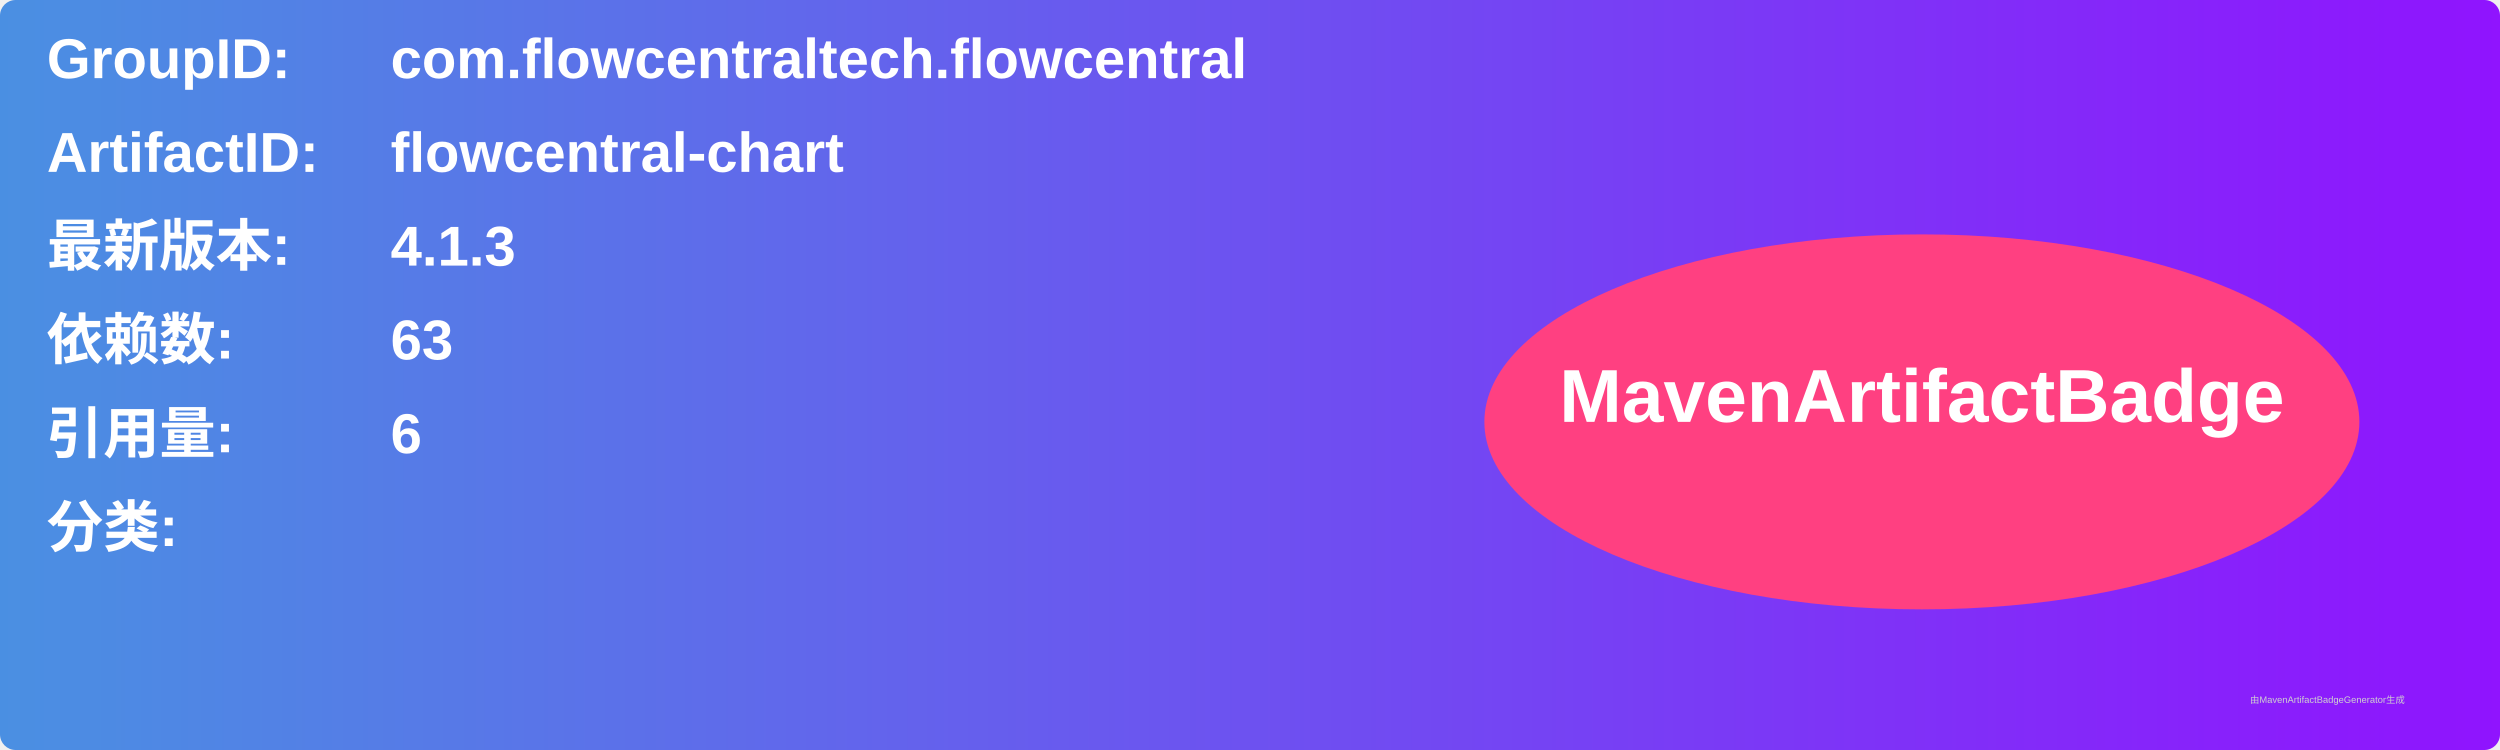
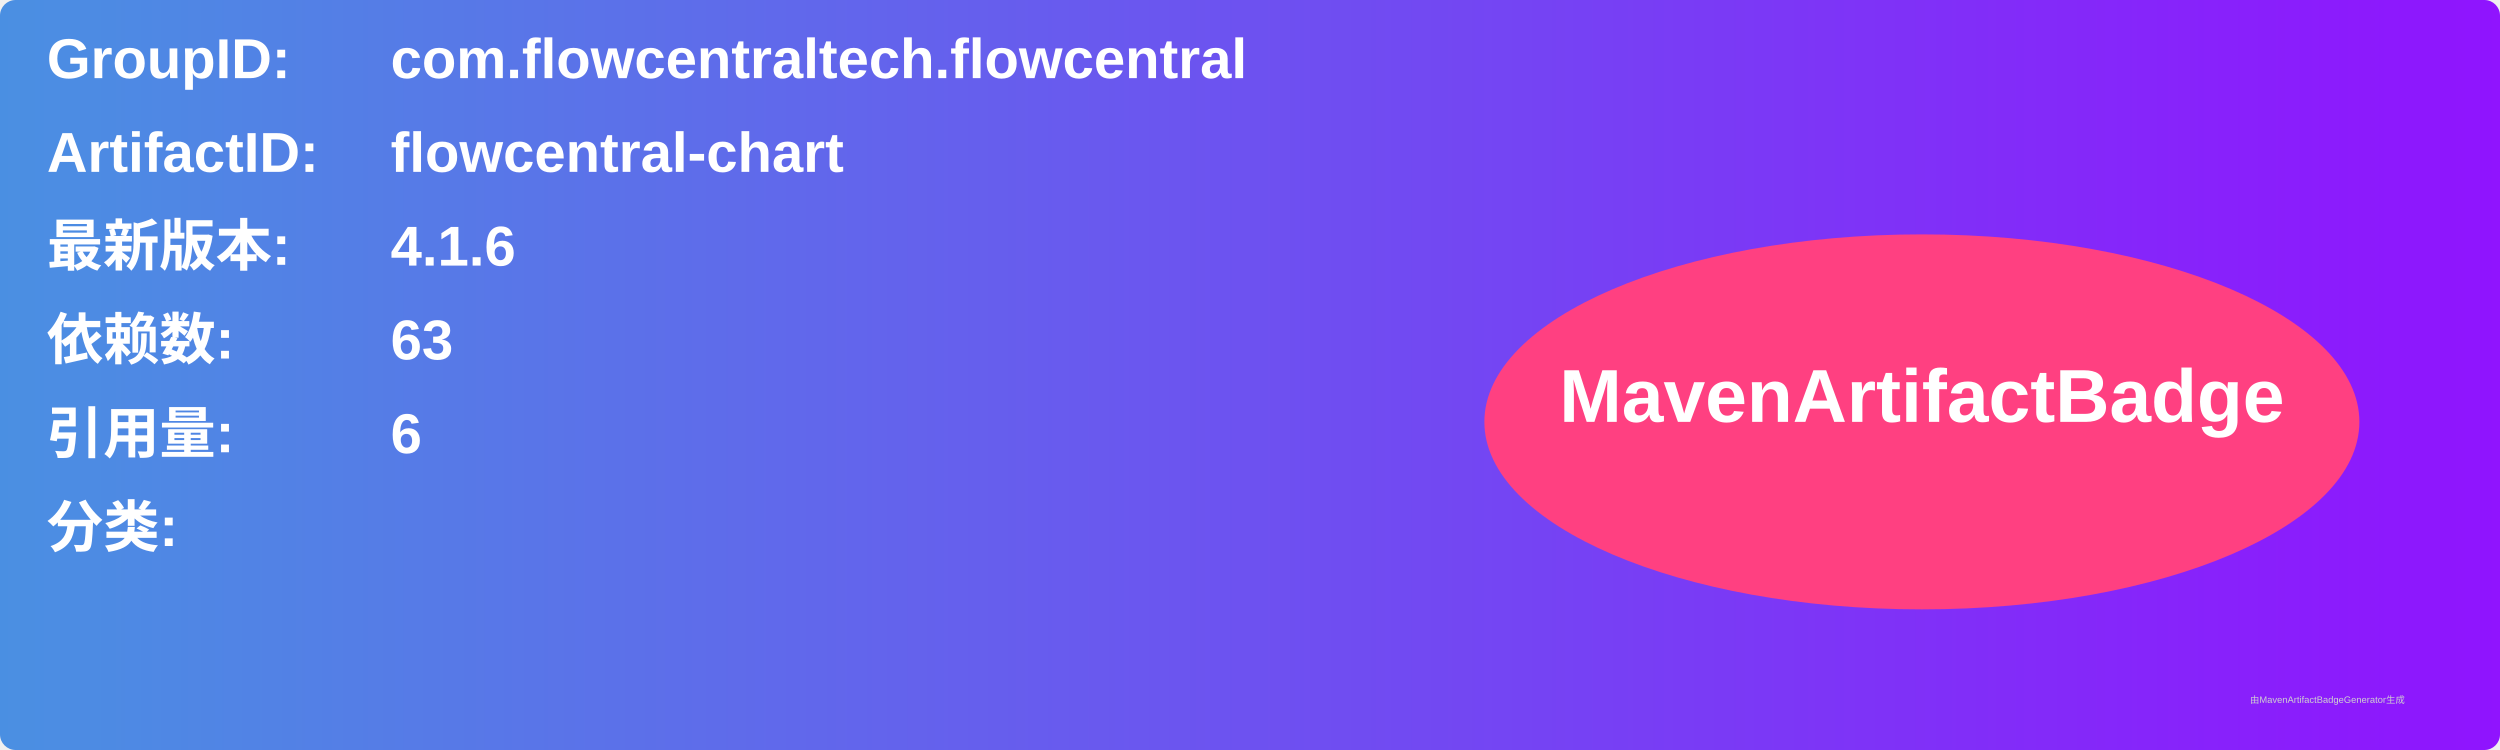
<svg xmlns="http://www.w3.org/2000/svg" width="800" height="240" viewBox="0 0 800 240">
  <linearGradient id="grad" x1="0%" y1="0%" x2="100%" y2="0%">
    <stop offset="0%" stop-color="#4a90e2" />
    <stop offset="100%" stop-color="#9013fe" />
  </linearGradient>
  <rect width="100%" height="100%" rx="5" ry="5" fill="url(#grad)" />
  <g transform="translate(15, 15)">
    <text x="0" y="10" font-family="Arial" font-size="18" fill="white" font-weight="bold" width="260">GroupID:</text>
    <text x="110" y="10" font-family="Arial" font-size="18" fill="white" font-weight="bold" width="460">com.flowcentraltech.flowcentral</text>
    <text x="0" y="40" font-family="Arial" font-size="18" fill="white" font-weight="bold" width="260">ArtifactID:</text>
    <text x="110" y="40" font-family="Arial" font-size="18" fill="white" font-weight="bold" width="460">flowcentral-chart</text>
    <text x="0" y="70" font-family="Arial" font-size="18" fill="white" font-weight="bold">最新版本:</text>
    <text x="110" y="70" font-family="Arial" font-size="18" fill="white" font-weight="bold">
-       <tspan font-weight="bold">4.1.3</tspan>
+       <tspan font-weight="bold">4.1.6</tspan>
    </text>
    <text x="0" y="100" font-family="Arial" font-size="18" fill="white" font-weight="bold">依赖数: </text>
    <text x="110" y="100" font-family="Arial" font-size="18" fill="white">
      <tspan font-weight="bold">63</tspan>
    </text>
    <text x="0" y="130" font-family="Arial" font-size="18" fill="white" font-weight="bold">引用量: </text>
    <text x="110" y="130" font-family="Arial" font-size="18" fill="white">
      <tspan font-weight="bold">6</tspan>
    </text>
    <text x="0" y="160" font-family="Arial" font-size="18" fill="white" font-weight="bold">分类:</text>
    <text x="10" y="190" font-family="Arial" font-size="10" fill="white">
      <tspan font-weight="bold" />
    </text>
    <ellipse cx="600" cy="120" rx="140" ry="60" fill="#ff4081" />
    <text x="600" y="120" text-anchor="middle" font-family="Arial" font-size="24" fill="white" font-weight="bold">MavenArtifactBadge</text>
  </g>
  <text x="720" y="225" font-family="Arial" font-size="3" fill="#d0d0d0">由MavenArtifactBadgeGenerator生成</text>
</svg>
